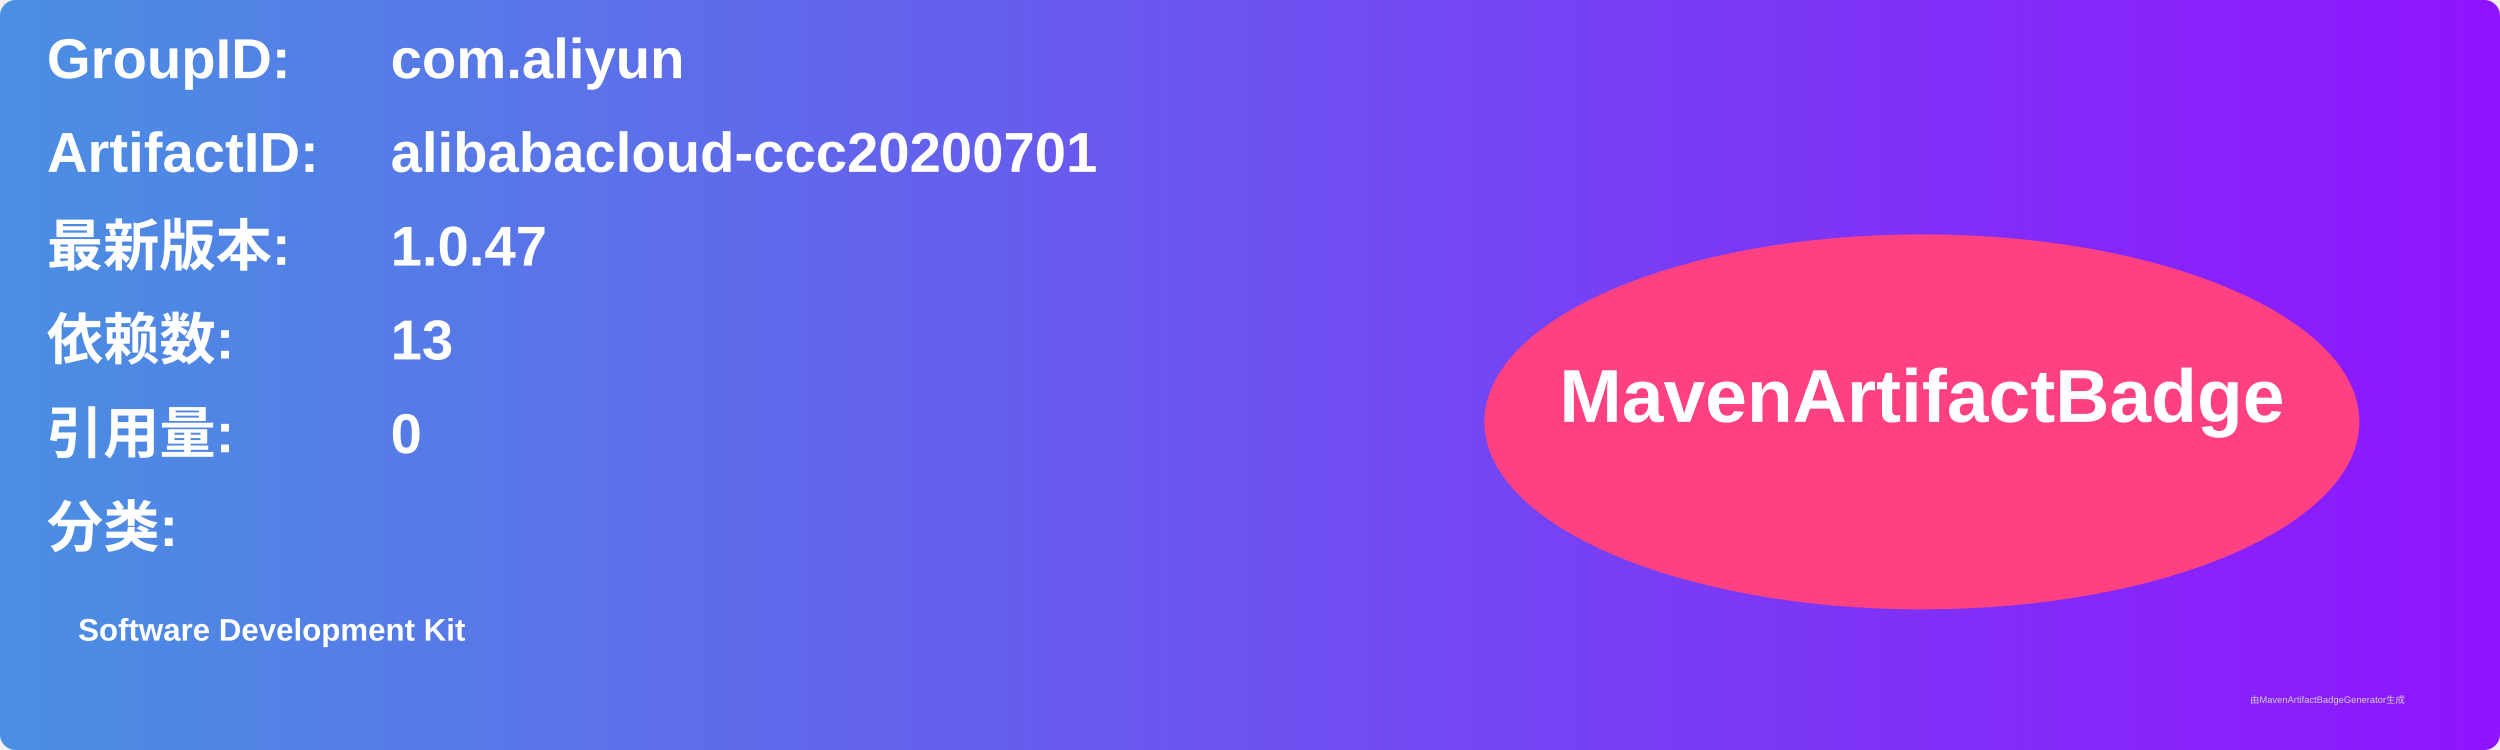
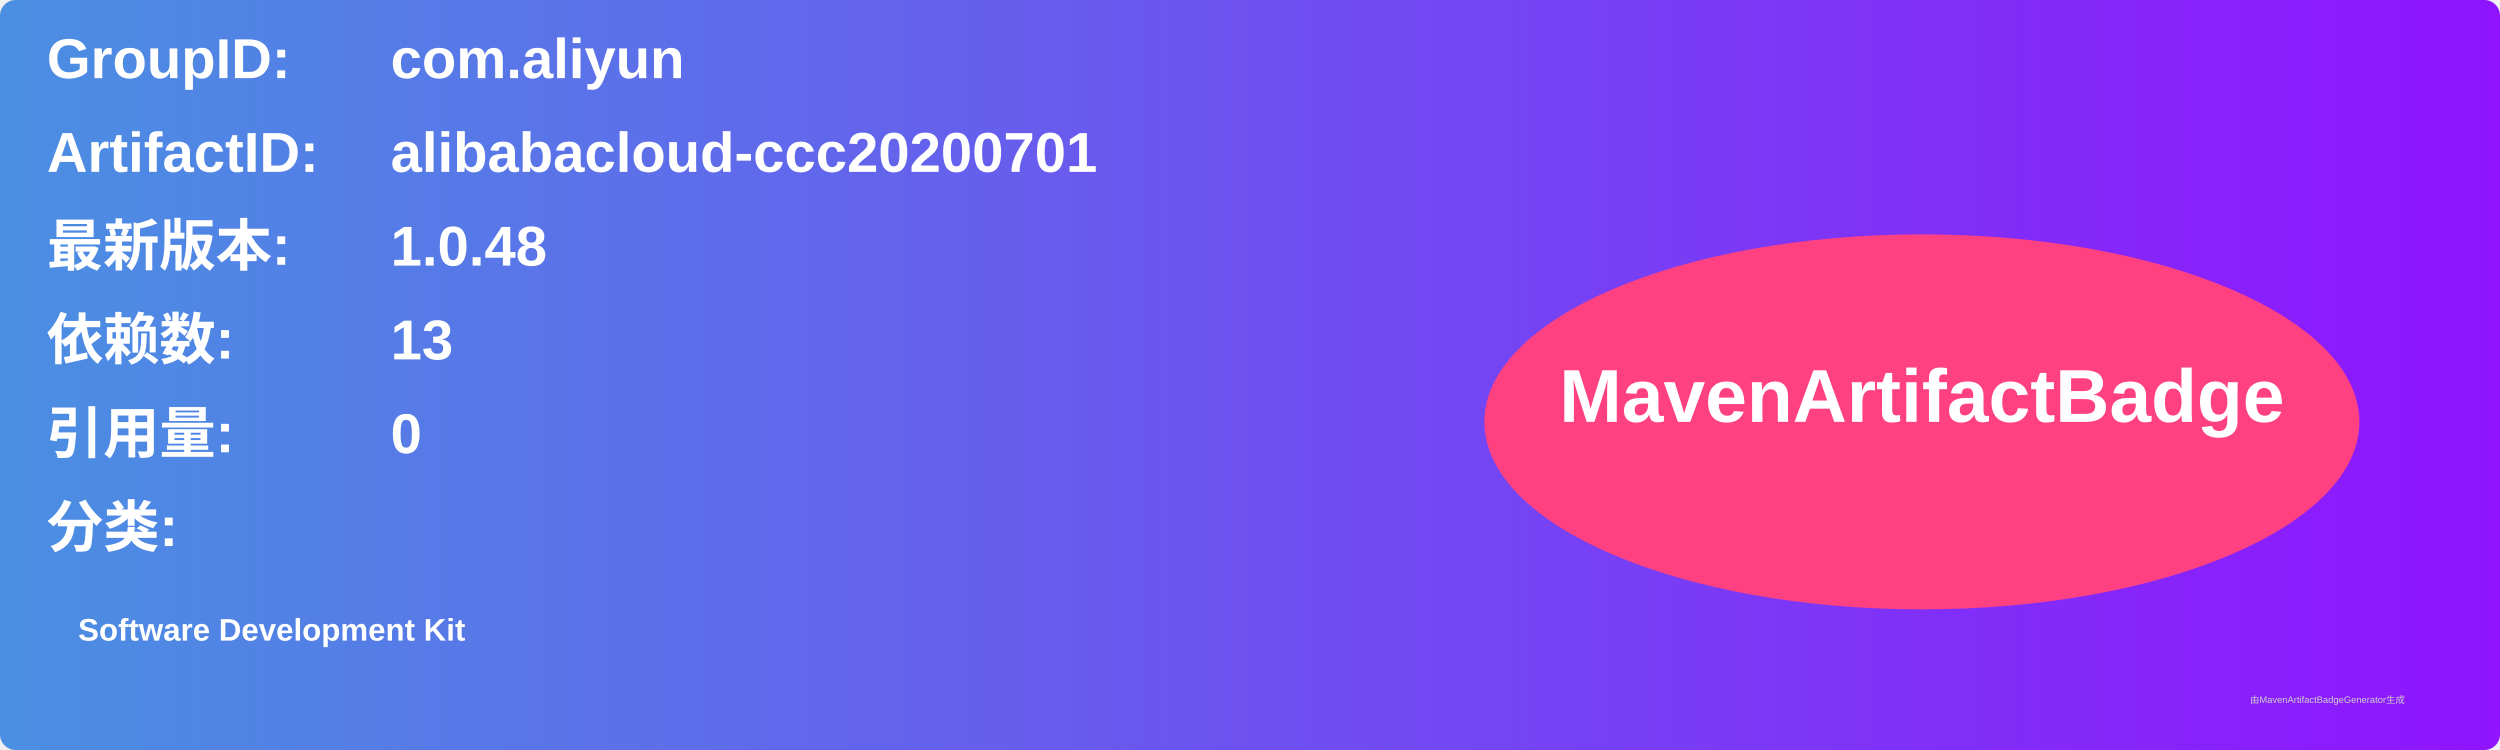
<svg xmlns="http://www.w3.org/2000/svg" width="800" height="240" viewBox="0 0 800 240">
  <linearGradient id="grad" x1="0%" y1="0%" x2="100%" y2="0%">
    <stop offset="0%" stop-color="#4a90e2" />
    <stop offset="100%" stop-color="#9013fe" />
  </linearGradient>
  <rect width="100%" height="100%" rx="5" ry="5" fill="url(#grad)" />
  <g transform="translate(15, 15)">
    <text x="0" y="10" font-family="Arial" font-size="18" fill="white" font-weight="bold" width="260">GroupID:</text>
    <text x="110" y="10" font-family="Arial" font-size="18" fill="white" font-weight="bold" width="460">com.aliyun</text>
    <text x="0" y="40" font-family="Arial" font-size="18" fill="white" font-weight="bold" width="260">ArtifactID:</text>
    <text x="110" y="40" font-family="Arial" font-size="18" fill="white" font-weight="bold" width="460">alibabacloud-ccc20200701</text>
    <text x="0" y="70" font-family="Arial" font-size="18" fill="white" font-weight="bold">最新版本:</text>
    <text x="110" y="70" font-family="Arial" font-size="18" fill="white" font-weight="bold">
-       <tspan font-weight="bold">1.0.47</tspan>
+       <tspan font-weight="bold">1.0.48</tspan>
    </text>
    <text x="0" y="100" font-family="Arial" font-size="18" fill="white" font-weight="bold">依赖数: </text>
    <text x="110" y="100" font-family="Arial" font-size="18" fill="white">
      <tspan font-weight="bold">13</tspan>
    </text>
    <text x="0" y="130" font-family="Arial" font-size="18" fill="white" font-weight="bold">引用量: </text>
    <text x="110" y="130" font-family="Arial" font-size="18" fill="white">
      <tspan font-weight="bold">0</tspan>
    </text>
    <text x="0" y="160" font-family="Arial" font-size="18" fill="white" font-weight="bold">分类:</text>
    <text x="10" y="190" font-family="Arial" font-size="10" fill="white">
      <tspan font-weight="bold">Software Development Kit</tspan>
    </text>
    <ellipse cx="600" cy="120" rx="140" ry="60" fill="#ff4081" />
    <text x="600" y="120" text-anchor="middle" font-family="Arial" font-size="24" fill="white" font-weight="bold">MavenArtifactBadge</text>
  </g>
  <text x="720" y="225" font-family="Arial" font-size="3" fill="#d0d0d0">由MavenArtifactBadgeGenerator生成</text>
</svg>
